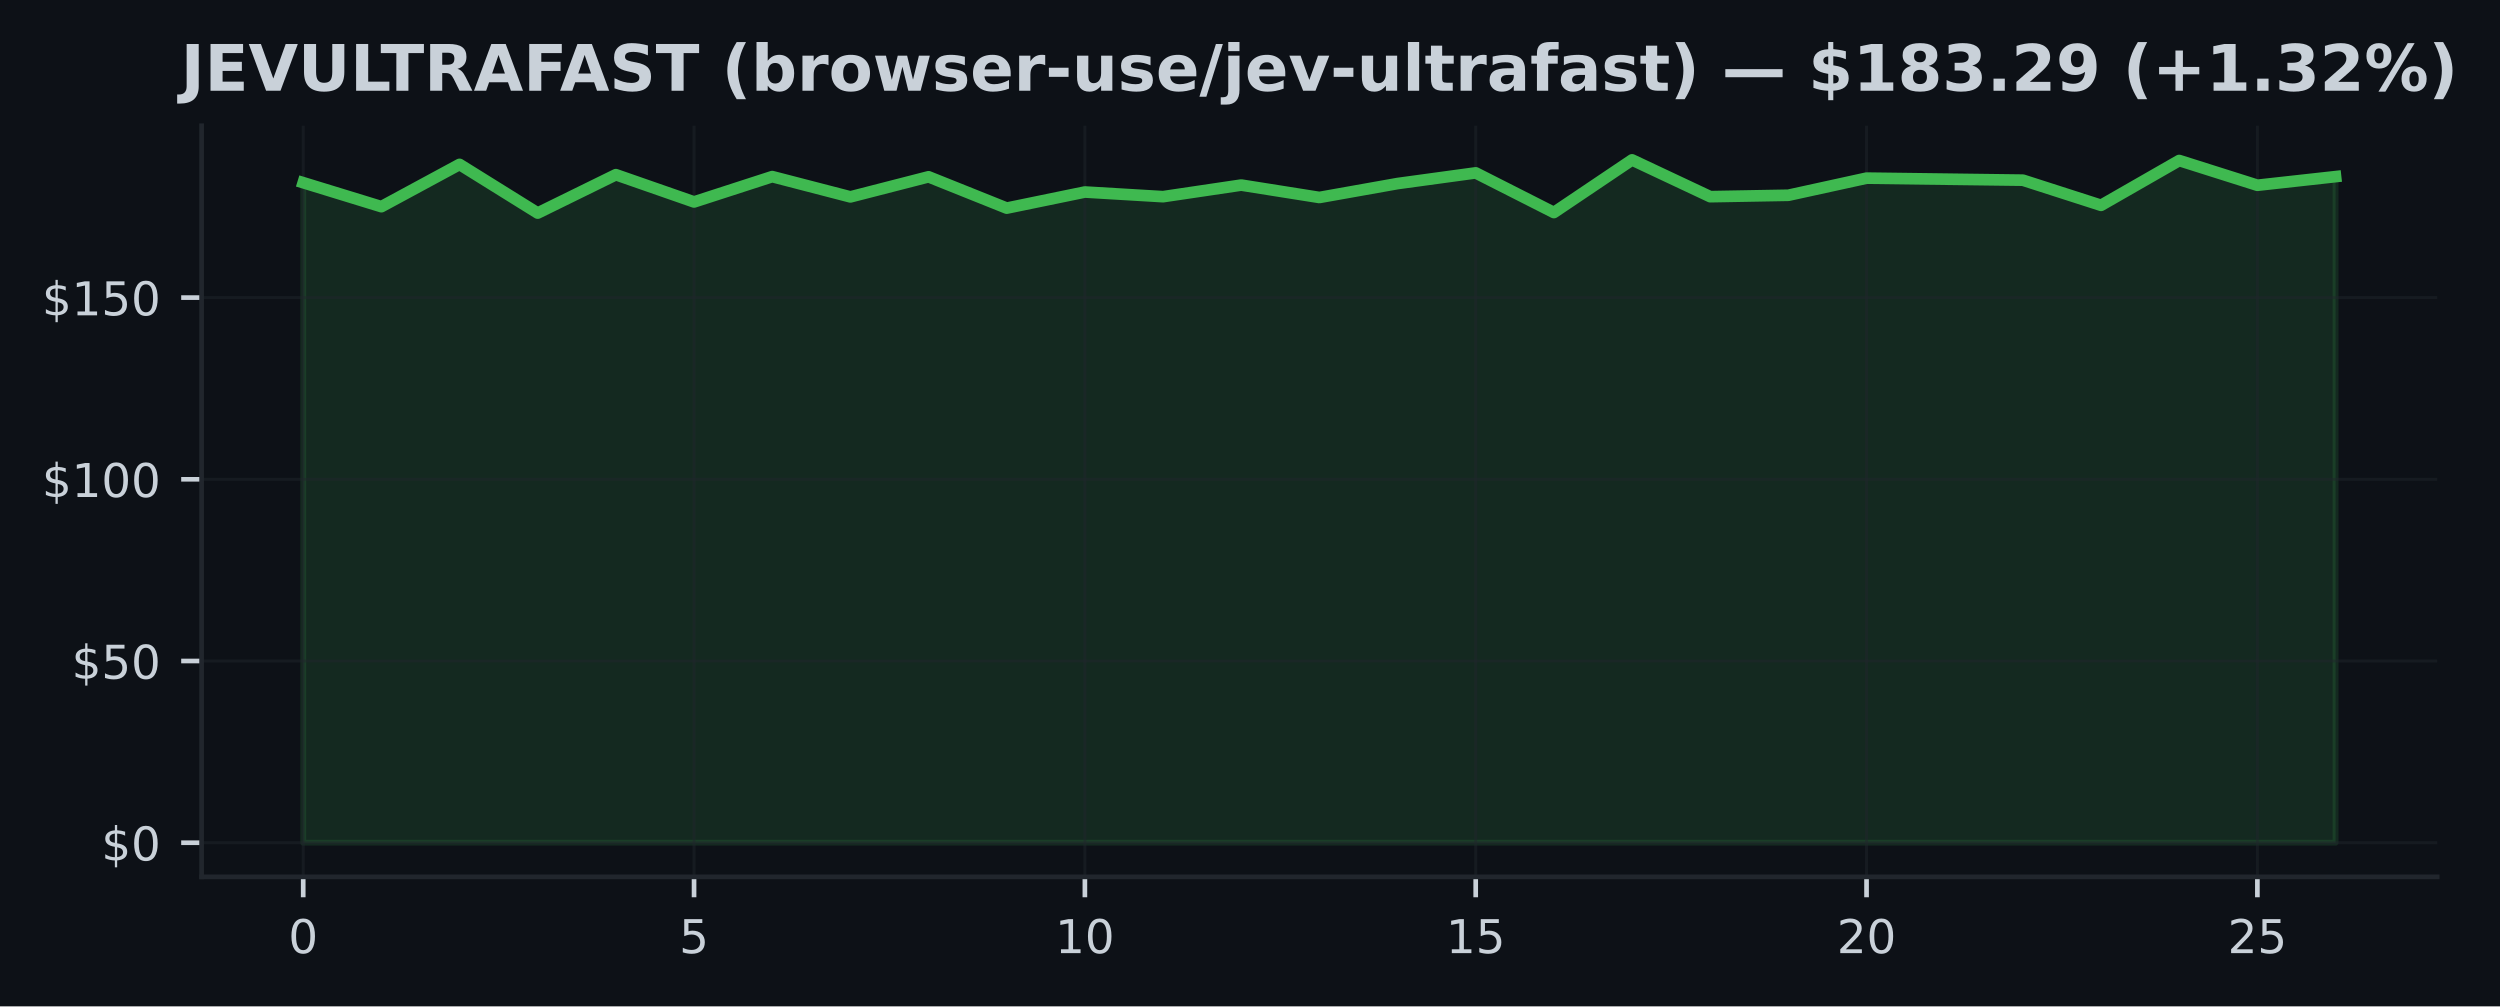
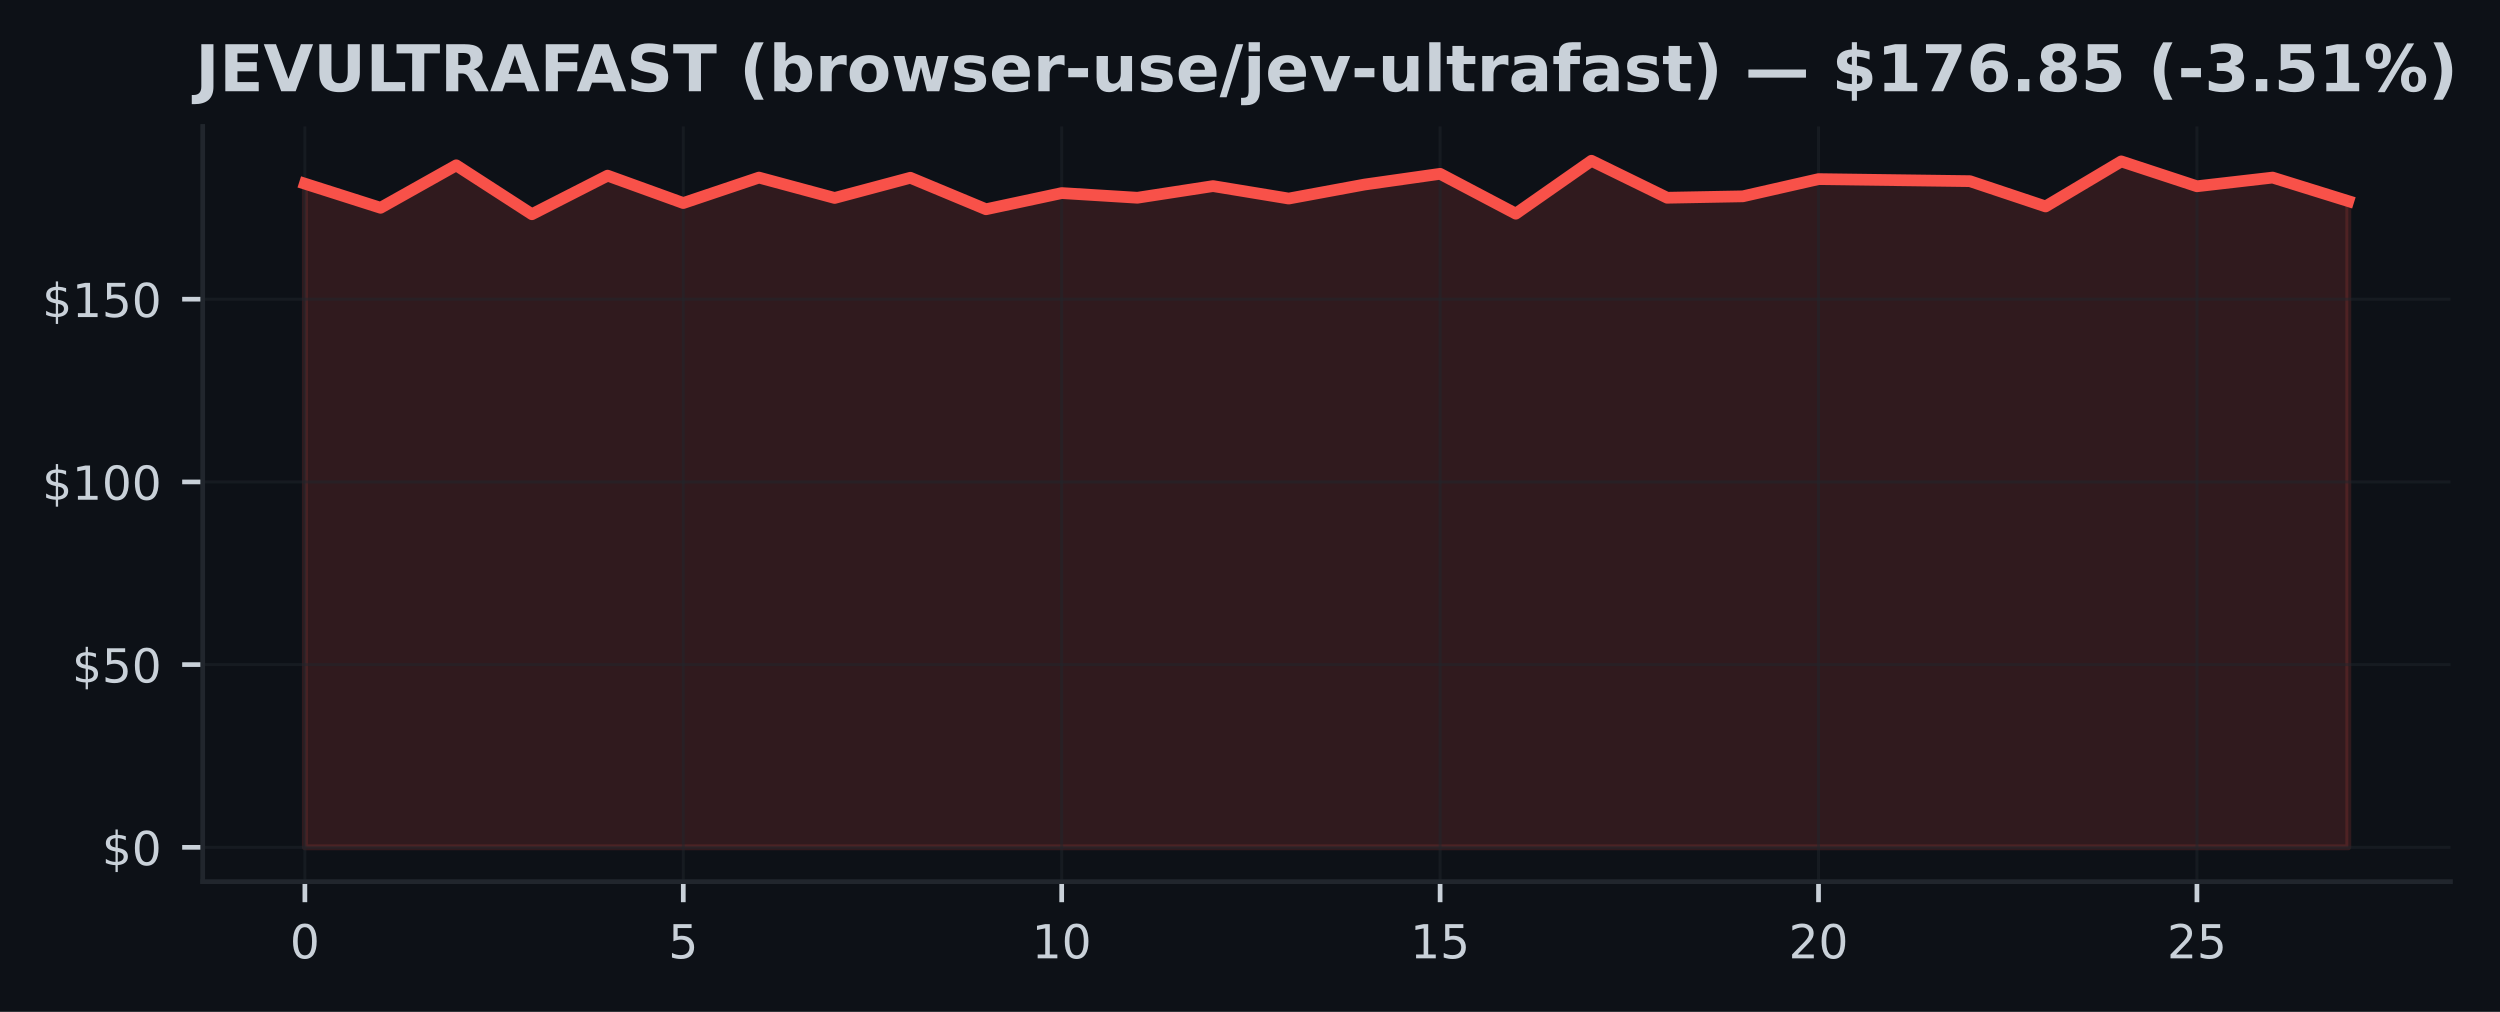
- <svg xmlns="http://www.w3.org/2000/svg" xmlns:xlink="http://www.w3.org/1999/xlink" width="428.572pt" height="172.518pt" viewBox="0 0 428.572 172.518" version="1.1">
+ <svg xmlns="http://www.w3.org/2000/svg" xmlns:xlink="http://www.w3.org/1999/xlink" width="426.246pt" height="172.518pt" viewBox="0 0 426.246 172.518" version="1.1">
  <defs>
    <style type="text/css">*{stroke-linejoin: round; stroke-linecap: butt}</style>
  </defs>
  <g id="figure_1">
    <g id="patch_1">
-       <path d="M 0 172.518  L 428.572 172.518  L 428.572 0  L 0 0  z " style="fill: #0d1117" />
+       <path d="M 0 172.518  L 426.246 172.518  L 426.246 0  L 0 0  z " style="fill: #0d1117" />
    </g>
    <g id="axes_1">
      <g id="patch_2">
        <path d="M 34.56 150.318  L 417.8 150.318  L 417.8 21.558  L 34.56 21.558  z " style="fill: #0d1117" />
      </g>
      <g id="FillBetweenPolyCollection_1">
        <defs>
-           <path id="m00bcd14cce" d="M 51.98 -28.053  L 51.98 -141.201  L 65.38 -137.089  L 78.78 -144.335  L 92.18 -135.993  L 105.58 -142.572  L 118.98 -137.899  L 132.38 -142.241  L 145.78 -138.765  L 159.18 -142.21  L 172.58 -136.84  L 185.98 -139.6  L 199.38 -138.803  L 212.78 -140.79  L 226.18 -138.666  L 239.58 -141.052  L 252.98 -142.883  L 266.38 -136.086  L 279.78 -145.107  L 293.18 -138.803  L 306.58 -139.046  L 319.98 -141.98  L 333.38 -141.805  L 346.78 -141.631  L 360.18 -137.32  L 373.58 -145.001  L 386.98 -140.759  L 400.38 -142.241  L 400.38 -28.053  L 400.38 -28.053  L 386.98 -28.053  L 373.58 -28.053  L 360.18 -28.053  L 346.78 -28.053  L 333.38 -28.053  L 319.98 -28.053  L 306.58 -28.053  L 293.18 -28.053  L 279.78 -28.053  L 266.38 -28.053  L 252.98 -28.053  L 239.58 -28.053  L 226.18 -28.053  L 212.78 -28.053  L 199.38 -28.053  L 185.98 -28.053  L 172.58 -28.053  L 159.18 -28.053  L 145.78 -28.053  L 132.38 -28.053  L 118.98 -28.053  L 105.58 -28.053  L 92.18 -28.053  L 78.78 -28.053  L 65.38 -28.053  L 51.98 -28.053  z " style="stroke: #3fb950; stroke-opacity: 0.15" />
+           <path id="m46ab762044" d="M 51.98 -28.053  L 51.98 -141.201  L 64.884 -137.089  L 77.787 -144.335  L 90.691 -135.993  L 103.595 -142.572  L 116.499 -137.899  L 129.402 -142.241  L 142.306 -138.765  L 155.21 -142.21  L 168.113 -136.84  L 181.017 -139.6  L 193.921 -138.803  L 206.824 -140.79  L 219.728 -138.666  L 232.632 -141.052  L 245.536 -142.883  L 258.439 -136.086  L 271.343 -145.107  L 284.247 -138.803  L 297.15 -139.046  L 310.054 -141.98  L 322.958 -141.805  L 335.861 -141.631  L 348.765 -137.32  L 361.669 -145.001  L 374.573 -140.759  L 387.476 -142.241  L 400.38 -138.229  L 400.38 -28.053  L 400.38 -28.053  L 387.476 -28.053  L 374.573 -28.053  L 361.669 -28.053  L 348.765 -28.053  L 335.861 -28.053  L 322.958 -28.053  L 310.054 -28.053  L 297.15 -28.053  L 284.247 -28.053  L 271.343 -28.053  L 258.439 -28.053  L 245.536 -28.053  L 232.632 -28.053  L 219.728 -28.053  L 206.824 -28.053  L 193.921 -28.053  L 181.017 -28.053  L 168.113 -28.053  L 155.21 -28.053  L 142.306 -28.053  L 129.402 -28.053  L 116.499 -28.053  L 103.595 -28.053  L 90.691 -28.053  L 77.787 -28.053  L 64.884 -28.053  L 51.98 -28.053  z " style="stroke: #f85149; stroke-opacity: 0.15" />
        </defs>
-         <g clip-path="url(#p83f06182db)">
-           <use xlink:href="#m00bcd14cce" x="0" y="172.518" style="fill: #3fb950; fill-opacity: 0.15; stroke: #3fb950; stroke-opacity: 0.15" />
+         <g clip-path="url(#p6012a01220)">
+           <use xlink:href="#m46ab762044" x="0" y="172.518" style="fill: #f85149; fill-opacity: 0.15; stroke: #f85149; stroke-opacity: 0.15" />
        </g>
      </g>
      <g id="matplotlib.axis_1">
        <g id="xtick_1">
          <g id="line2d_1">
-             <path d="M 51.98 150.318  L 51.98 21.558  " clip-path="url(#p83f06182db)" style="fill: none; stroke: #21262d; stroke-opacity: 0.5; stroke-width: 0.5; stroke-linecap: square" />
+             <path d="M 51.98 150.318  L 51.98 21.558  " clip-path="url(#p6012a01220)" style="fill: none; stroke: #21262d; stroke-opacity: 0.5; stroke-width: 0.5; stroke-linecap: square" />
          </g>
          <g id="line2d_2">
            <defs>
-               <path id="m1d35308162" d="M 0 0  L 0 3.5  " style="stroke: #c9d1d9; stroke-width: 0.8" />
+               <path id="m762f460545" d="M 0 0  L 0 3.5  " style="stroke: #c9d1d9; stroke-width: 0.8" />
            </defs>
            <g>
-               <use xlink:href="#m1d35308162" x="51.98" y="150.318" style="fill: #c9d1d9; stroke: #c9d1d9; stroke-width: 0.8" />
+               <use xlink:href="#m762f460545" x="51.98" y="150.318" style="fill: #c9d1d9; stroke: #c9d1d9; stroke-width: 0.8" />
            </g>
          </g>
          <g id="text_1">
            <g style="fill: #c9d1d9" transform="translate(49.435 163.3964) scale(0.08 -0.08)">
              <defs>
                <path id="DejaVuSans-13" d="M 2034 4250  Q 1547 4250 1301 3770  Q 1056 3291 1056 2328  Q 1056 1369 1301 889  Q 1547 409 2034 409  Q 2525 409 2770 889  Q 3016 1369 3016 2328  Q 3016 3291 2770 3770  Q 2525 4250 2034 4250  z M 2034 4750  Q 2819 4750 3233 4129  Q 3647 3509 3647 2328  Q 3647 1150 3233 529  Q 2819 -91 2034 -91  Q 1250 -91 836 529  Q 422 1150 422 2328  Q 422 3509 836 4129  Q 1250 4750 2034 4750  z " transform="scale(0.015625)" />
              </defs>
              <use xlink:href="#DejaVuSans-13" />
            </g>
          </g>
        </g>
        <g id="xtick_2">
          <g id="line2d_3">
-             <path d="M 118.98 150.318  L 118.98 21.558  " clip-path="url(#p83f06182db)" style="fill: none; stroke: #21262d; stroke-opacity: 0.5; stroke-width: 0.5; stroke-linecap: square" />
+             <path d="M 116.499 150.318  L 116.499 21.558  " clip-path="url(#p6012a01220)" style="fill: none; stroke: #21262d; stroke-opacity: 0.5; stroke-width: 0.5; stroke-linecap: square" />
          </g>
          <g id="line2d_4">
            <g>
-               <use xlink:href="#m1d35308162" x="118.98" y="150.318" style="fill: #c9d1d9; stroke: #c9d1d9; stroke-width: 0.8" />
+               <use xlink:href="#m762f460545" x="116.499" y="150.318" style="fill: #c9d1d9; stroke: #c9d1d9; stroke-width: 0.8" />
            </g>
          </g>
          <g id="text_2">
-             <g style="fill: #c9d1d9" transform="translate(116.435 163.3964) scale(0.08 -0.08)">
+             <g style="fill: #c9d1d9" transform="translate(113.9535 163.3964) scale(0.08 -0.08)">
              <defs>
                <path id="DejaVuSans-18" d="M 691 4666  L 3169 4666  L 3169 4134  L 1269 4134  L 1269 2991  Q 1406 3038 1543 3061  Q 1681 3084 1819 3084  Q 2600 3084 3056 2656  Q 3513 2228 3513 1497  Q 3513 744 3044 326  Q 2575 -91 1722 -91  Q 1428 -91 1123 -41  Q 819 9 494 109  L 494 744  Q 775 591 1075 516  Q 1375 441 1709 441  Q 2250 441 2565 725  Q 2881 1009 2881 1497  Q 2881 1984 2565 2268  Q 2250 2553 1709 2553  Q 1456 2553 1204 2497  Q 953 2441 691 2322  L 691 4666  z " transform="scale(0.015625)" />
              </defs>
              <use xlink:href="#DejaVuSans-18" />
            </g>
          </g>
        </g>
        <g id="xtick_3">
          <g id="line2d_5">
-             <path d="M 185.98 150.318  L 185.98 21.558  " clip-path="url(#p83f06182db)" style="fill: none; stroke: #21262d; stroke-opacity: 0.5; stroke-width: 0.5; stroke-linecap: square" />
+             <path d="M 181.017 150.318  L 181.017 21.558  " clip-path="url(#p6012a01220)" style="fill: none; stroke: #21262d; stroke-opacity: 0.5; stroke-width: 0.5; stroke-linecap: square" />
          </g>
          <g id="line2d_6">
            <g>
-               <use xlink:href="#m1d35308162" x="185.98" y="150.318" style="fill: #c9d1d9; stroke: #c9d1d9; stroke-width: 0.8" />
+               <use xlink:href="#m762f460545" x="181.017" y="150.318" style="fill: #c9d1d9; stroke: #c9d1d9; stroke-width: 0.8" />
            </g>
          </g>
          <g id="text_3">
-             <g style="fill: #c9d1d9" transform="translate(180.89 163.3964) scale(0.08 -0.08)">
+             <g style="fill: #c9d1d9" transform="translate(175.927 163.3964) scale(0.08 -0.08)">
              <defs>
                <path id="DejaVuSans-14" d="M 794 531  L 1825 531  L 1825 4091  L 703 3866  L 703 4441  L 1819 4666  L 2450 4666  L 2450 531  L 3481 531  L 3481 0  L 794 0  L 794 531  z " transform="scale(0.015625)" />
              </defs>
              <use xlink:href="#DejaVuSans-14" />
              <use xlink:href="#DejaVuSans-13" transform="translate(63.625 0)" />
            </g>
          </g>
        </g>
        <g id="xtick_4">
          <g id="line2d_7">
-             <path d="M 252.98 150.318  L 252.98 21.558  " clip-path="url(#p83f06182db)" style="fill: none; stroke: #21262d; stroke-opacity: 0.5; stroke-width: 0.5; stroke-linecap: square" />
+             <path d="M 245.536 150.318  L 245.536 21.558  " clip-path="url(#p6012a01220)" style="fill: none; stroke: #21262d; stroke-opacity: 0.5; stroke-width: 0.5; stroke-linecap: square" />
          </g>
          <g id="line2d_8">
            <g>
-               <use xlink:href="#m1d35308162" x="252.98" y="150.318" style="fill: #c9d1d9; stroke: #c9d1d9; stroke-width: 0.8" />
+               <use xlink:href="#m762f460545" x="245.536" y="150.318" style="fill: #c9d1d9; stroke: #c9d1d9; stroke-width: 0.8" />
            </g>
          </g>
          <g id="text_4">
-             <g style="fill: #c9d1d9" transform="translate(247.89 163.3964) scale(0.08 -0.08)">
+             <g style="fill: #c9d1d9" transform="translate(240.4456 163.3964) scale(0.08 -0.08)">
              <use xlink:href="#DejaVuSans-14" />
              <use xlink:href="#DejaVuSans-18" transform="translate(63.625 0)" />
            </g>
          </g>
        </g>
        <g id="xtick_5">
          <g id="line2d_9">
-             <path d="M 319.98 150.318  L 319.98 21.558  " clip-path="url(#p83f06182db)" style="fill: none; stroke: #21262d; stroke-opacity: 0.5; stroke-width: 0.5; stroke-linecap: square" />
+             <path d="M 310.054 150.318  L 310.054 21.558  " clip-path="url(#p6012a01220)" style="fill: none; stroke: #21262d; stroke-opacity: 0.5; stroke-width: 0.5; stroke-linecap: square" />
          </g>
          <g id="line2d_10">
            <g>
-               <use xlink:href="#m1d35308162" x="319.98" y="150.318" style="fill: #c9d1d9; stroke: #c9d1d9; stroke-width: 0.8" />
+               <use xlink:href="#m762f460545" x="310.054" y="150.318" style="fill: #c9d1d9; stroke: #c9d1d9; stroke-width: 0.8" />
            </g>
          </g>
          <g id="text_5">
-             <g style="fill: #c9d1d9" transform="translate(314.89 163.3964) scale(0.08 -0.08)">
+             <g style="fill: #c9d1d9" transform="translate(304.9641 163.3964) scale(0.08 -0.08)">
              <defs>
                <path id="DejaVuSans-15" d="M 1228 531  L 3431 531  L 3431 0  L 469 0  L 469 531  Q 828 903 1448 1529  Q 2069 2156 2228 2338  Q 2531 2678 2651 2914  Q 2772 3150 2772 3378  Q 2772 3750 2511 3984  Q 2250 4219 1831 4219  Q 1534 4219 1204 4116  Q 875 4013 500 3803  L 500 4441  Q 881 4594 1212 4672  Q 1544 4750 1819 4750  Q 2544 4750 2975 4387  Q 3406 4025 3406 3419  Q 3406 3131 3298 2873  Q 3191 2616 2906 2266  Q 2828 2175 2409 1742  Q 1991 1309 1228 531  z " transform="scale(0.015625)" />
              </defs>
              <use xlink:href="#DejaVuSans-15" />
              <use xlink:href="#DejaVuSans-13" transform="translate(63.625 0)" />
            </g>
          </g>
        </g>
        <g id="xtick_6">
          <g id="line2d_11">
-             <path d="M 386.98 150.318  L 386.98 21.558  " clip-path="url(#p83f06182db)" style="fill: none; stroke: #21262d; stroke-opacity: 0.5; stroke-width: 0.5; stroke-linecap: square" />
+             <path d="M 374.573 150.318  L 374.573 21.558  " clip-path="url(#p6012a01220)" style="fill: none; stroke: #21262d; stroke-opacity: 0.5; stroke-width: 0.5; stroke-linecap: square" />
          </g>
          <g id="line2d_12">
            <g>
-               <use xlink:href="#m1d35308162" x="386.98" y="150.318" style="fill: #c9d1d9; stroke: #c9d1d9; stroke-width: 0.8" />
+               <use xlink:href="#m762f460545" x="374.573" y="150.318" style="fill: #c9d1d9; stroke: #c9d1d9; stroke-width: 0.8" />
            </g>
          </g>
          <g id="text_6">
-             <g style="fill: #c9d1d9" transform="translate(381.89 163.3964) scale(0.08 -0.08)">
+             <g style="fill: #c9d1d9" transform="translate(369.4826 163.3964) scale(0.08 -0.08)">
              <use xlink:href="#DejaVuSans-15" />
              <use xlink:href="#DejaVuSans-18" transform="translate(63.625 0)" />
            </g>
          </g>
        </g>
      </g>
      <g id="matplotlib.axis_2">
        <g id="ytick_1">
          <g id="line2d_13">
-             <path d="M 34.56 144.466  L 417.8 144.466  " clip-path="url(#p83f06182db)" style="fill: none; stroke: #21262d; stroke-opacity: 0.5; stroke-width: 0.5; stroke-linecap: square" />
+             <path d="M 34.56 144.466  L 417.8 144.466  " clip-path="url(#p6012a01220)" style="fill: none; stroke: #21262d; stroke-opacity: 0.5; stroke-width: 0.5; stroke-linecap: square" />
          </g>
          <g id="line2d_14">
            <defs>
-               <path id="m2ca7bb85f6" d="M 0 0  L -3.5 0  " style="stroke: #c9d1d9; stroke-width: 0.8" />
+               <path id="mc39bb77fc1" d="M 0 0  L -3.5 0  " style="stroke: #c9d1d9; stroke-width: 0.8" />
            </defs>
            <g>
-               <use xlink:href="#m2ca7bb85f6" x="34.56" y="144.466" style="fill: #c9d1d9; stroke: #c9d1d9; stroke-width: 0.8" />
+               <use xlink:href="#mc39bb77fc1" x="34.56" y="144.466" style="fill: #c9d1d9; stroke: #c9d1d9; stroke-width: 0.8" />
            </g>
          </g>
          <g id="text_7">
            <g style="fill: #c9d1d9" transform="translate(17.38 147.5049) scale(0.08 -0.08)">
              <defs>
                <path id="DejaVuSans-7" d="M 2163 -941  L 1850 -941  L 1847 0  Q 1519 6 1191 76  Q 863 147 531 288  L 531 850  Q 850 650 1176 548  Q 1503 447 1850 444  L 1850 1869  Q 1159 1981 845 2250  Q 531 2519 531 2988  Q 531 3497 872 3790  Q 1213 4084 1850 4128  L 1850 4863  L 2163 4863  L 2163 4138  Q 2453 4125 2725 4076  Q 2997 4028 3256 3944  L 3256 3397  Q 2997 3528 2723 3600  Q 2450 3672 2163 3684  L 2163 2350  Q 2872 2241 3206 1959  Q 3541 1678 3541 1191  Q 3541 663 3186 358  Q 2831 53 2163 6  L 2163 -941  z M 1850 2406  L 1850 3688  Q 1488 3647 1297 3481  Q 1106 3316 1106 3041  Q 1106 2772 1282 2622  Q 1459 2472 1850 2406  z M 2163 1806  L 2163 453  Q 2559 506 2761 678  Q 2963 850 2963 1131  Q 2963 1406 2770 1568  Q 2578 1731 2163 1806  z " transform="scale(0.015625)" />
              </defs>
              <use xlink:href="#DejaVuSans-7" />
              <use xlink:href="#DejaVuSans-13" transform="translate(63.625 0)" />
            </g>
          </g>
        </g>
        <g id="ytick_2">
          <g id="line2d_15">
-             <path d="M 34.56 113.316  L 417.8 113.316  " clip-path="url(#p83f06182db)" style="fill: none; stroke: #21262d; stroke-opacity: 0.5; stroke-width: 0.5; stroke-linecap: square" />
+             <path d="M 34.56 113.316  L 417.8 113.316  " clip-path="url(#p6012a01220)" style="fill: none; stroke: #21262d; stroke-opacity: 0.5; stroke-width: 0.5; stroke-linecap: square" />
          </g>
          <g id="line2d_16">
            <g>
-               <use xlink:href="#m2ca7bb85f6" x="34.56" y="113.316" style="fill: #c9d1d9; stroke: #c9d1d9; stroke-width: 0.8" />
+               <use xlink:href="#mc39bb77fc1" x="34.56" y="113.316" style="fill: #c9d1d9; stroke: #c9d1d9; stroke-width: 0.8" />
            </g>
          </g>
          <g id="text_8">
            <g style="fill: #c9d1d9" transform="translate(12.29 116.3552) scale(0.08 -0.08)">
              <use xlink:href="#DejaVuSans-7" />
              <use xlink:href="#DejaVuSans-18" transform="translate(63.625 0)" />
              <use xlink:href="#DejaVuSans-13" transform="translate(127.25 0)" />
            </g>
          </g>
        </g>
        <g id="ytick_3">
          <g id="line2d_17">
-             <path d="M 34.56 82.166  L 417.8 82.166  " clip-path="url(#p83f06182db)" style="fill: none; stroke: #21262d; stroke-opacity: 0.5; stroke-width: 0.5; stroke-linecap: square" />
+             <path d="M 34.56 82.166  L 417.8 82.166  " clip-path="url(#p6012a01220)" style="fill: none; stroke: #21262d; stroke-opacity: 0.5; stroke-width: 0.5; stroke-linecap: square" />
          </g>
          <g id="line2d_18">
            <g>
-               <use xlink:href="#m2ca7bb85f6" x="34.56" y="82.166" style="fill: #c9d1d9; stroke: #c9d1d9; stroke-width: 0.8" />
+               <use xlink:href="#mc39bb77fc1" x="34.56" y="82.166" style="fill: #c9d1d9; stroke: #c9d1d9; stroke-width: 0.8" />
            </g>
          </g>
          <g id="text_9">
            <g style="fill: #c9d1d9" transform="translate(7.2 85.20542) scale(0.08 -0.08)">
              <use xlink:href="#DejaVuSans-7" />
              <use xlink:href="#DejaVuSans-14" transform="translate(63.625 0)" />
              <use xlink:href="#DejaVuSans-13" transform="translate(127.25 0)" />
              <use xlink:href="#DejaVuSans-13" transform="translate(190.875 0)" />
            </g>
          </g>
        </g>
        <g id="ytick_4">
          <g id="line2d_19">
-             <path d="M 34.56 51.016  L 417.8 51.016  " clip-path="url(#p83f06182db)" style="fill: none; stroke: #21262d; stroke-opacity: 0.5; stroke-width: 0.5; stroke-linecap: square" />
+             <path d="M 34.56 51.016  L 417.8 51.016  " clip-path="url(#p6012a01220)" style="fill: none; stroke: #21262d; stroke-opacity: 0.5; stroke-width: 0.5; stroke-linecap: square" />
          </g>
          <g id="line2d_20">
            <g>
-               <use xlink:href="#m2ca7bb85f6" x="34.56" y="51.016" style="fill: #c9d1d9; stroke: #c9d1d9; stroke-width: 0.8" />
+               <use xlink:href="#mc39bb77fc1" x="34.56" y="51.016" style="fill: #c9d1d9; stroke: #c9d1d9; stroke-width: 0.8" />
            </g>
          </g>
          <g id="text_10">
            <g style="fill: #c9d1d9" transform="translate(7.2 54.05567) scale(0.08 -0.08)">
              <use xlink:href="#DejaVuSans-7" />
              <use xlink:href="#DejaVuSans-14" transform="translate(63.625 0)" />
              <use xlink:href="#DejaVuSans-18" transform="translate(127.25 0)" />
              <use xlink:href="#DejaVuSans-13" transform="translate(190.875 0)" />
            </g>
          </g>
        </g>
      </g>
      <g id="line2d_21">
-         <path d="M 51.98 31.317  L 65.38 35.429  L 78.78 28.184  L 92.18 36.525  L 105.58 29.947  L 118.98 34.619  L 132.38 30.277  L 145.78 33.753  L 159.18 30.308  L 172.58 35.678  L 185.98 32.918  L 199.38 33.716  L 212.78 31.728  L 226.18 33.853  L 239.58 31.467  L 252.98 29.635  L 266.38 36.432  L 279.78 27.411  L 293.18 33.716  L 306.58 33.473  L 319.98 30.538  L 333.38 30.713  L 346.78 30.887  L 360.18 35.198  L 373.58 27.517  L 386.98 31.76  L 400.38 30.277  " clip-path="url(#p83f06182db)" style="fill: none; stroke: #3fb950; stroke-width: 2; stroke-linecap: square" />
+         <path d="M 51.98 31.317  L 64.884 35.429  L 77.787 28.184  L 90.691 36.525  L 103.595 29.947  L 116.499 34.619  L 129.402 30.277  L 142.306 33.753  L 155.21 30.308  L 168.113 35.678  L 181.017 32.918  L 193.921 33.716  L 206.824 31.728  L 219.728 33.853  L 232.632 31.467  L 245.536 29.635  L 258.439 36.432  L 271.343 27.411  L 284.247 33.716  L 297.15 33.473  L 310.054 30.538  L 322.958 30.713  L 335.861 30.887  L 348.765 35.198  L 361.669 27.517  L 374.573 31.76  L 387.476 30.277  L 400.38 34.289  " clip-path="url(#p6012a01220)" style="fill: none; stroke: #f85149; stroke-width: 2; stroke-linecap: square" />
      </g>
      <g id="patch_3">
        <path d="M 34.56 150.318  L 34.56 21.558  " style="fill: none; stroke: #21262d; stroke-width: 0.8; stroke-linejoin: miter; stroke-linecap: square" />
      </g>
      <g id="patch_4">
        <path d="M 34.56 150.318  L 417.8 150.318  " style="fill: none; stroke: #21262d; stroke-width: 0.8; stroke-linejoin: miter; stroke-linecap: square" />
      </g>
      <g id="text_11">
-         <g style="fill: #c9d1d9" transform="translate(30.98758 15.55828) scale(0.11 -0.11)">
+         <g style="fill: #c9d1d9" transform="translate(33.31391 15.55828) scale(0.11 -0.11)">
          <defs>
            <path id="DejaVuSans-Bold-2d" d="M 588 4666  L 1791 4666  L 1791 453  Q 1791 -419 1317 -850  Q 844 -1281 -116 -1281  L -359 -1281  L -359 -372  L -172 -372  Q 203 -372 395 -162  Q 588 47 588 453  L 588 4666  z " transform="scale(0.015625)" />
            <path id="DejaVuSans-Bold-28" d="M 588 4666  L 3834 4666  L 3834 3756  L 1791 3756  L 1791 2888  L 3713 2888  L 3713 1978  L 1791 1978  L 1791 909  L 3903 909  L 3903 0  L 588 0  L 588 4666  z " transform="scale(0.015625)" />
            <path id="DejaVuSans-Bold-39" d="M 31 4666  L 1241 4666  L 2478 1222  L 3713 4666  L 4922 4666  L 3194 0  L 1759 0  L 31 4666  z " transform="scale(0.015625)" />
            <path id="DejaVuSans-Bold-38" d="M 588 4666  L 1791 4666  L 1791 1869  Q 1791 1291 1980 1042  Q 2169 794 2597 794  Q 3028 794 3217 1042  Q 3406 1291 3406 1869  L 3406 4666  L 4609 4666  L 4609 1869  Q 4609 878 4112 393  Q 3616 -91 2597 -91  Q 1581 -91 1084 393  Q 588 878 588 1869  L 588 4666  z " transform="scale(0.015625)" />
            <path id="DejaVuSans-Bold-2f" d="M 588 4666  L 1791 4666  L 1791 909  L 3903 909  L 3903 0  L 588 0  L 588 4666  z " transform="scale(0.015625)" />
            <path id="DejaVuSans-Bold-37" d="M 31 4666  L 4331 4666  L 4331 3756  L 2784 3756  L 2784 0  L 1581 0  L 1581 3756  L 31 3756  L 31 4666  z " transform="scale(0.015625)" />
            <path id="DejaVuSans-Bold-35" d="M 2297 2597  Q 2675 2597 2839 2737  Q 3003 2878 3003 3200  Q 3003 3519 2839 3656  Q 2675 3794 2297 3794  L 1791 3794  L 1791 2597  L 2297 2597  z M 1791 1766  L 1791 0  L 588 0  L 588 4666  L 2425 4666  Q 3347 4666 3776 4356  Q 4206 4047 4206 3378  Q 4206 2916 3982 2619  Q 3759 2322 3309 2181  Q 3556 2125 3751 1926  Q 3947 1728 4147 1325  L 4800 0  L 3519 0  L 2950 1159  Q 2778 1509 2601 1637  Q 2425 1766 2131 1766  L 1791 1766  z " transform="scale(0.015625)" />
            <path id="DejaVuSans-Bold-24" d="M 3419 850  L 1538 850  L 1241 0  L 31 0  L 1759 4666  L 3194 4666  L 4922 0  L 3713 0  L 3419 850  z M 1838 1716  L 3116 1716  L 2478 3572  L 1838 1716  z " transform="scale(0.015625)" />
            <path id="DejaVuSans-Bold-29" d="M 588 4666  L 3834 4666  L 3834 3756  L 1791 3756  L 1791 2888  L 3713 2888  L 3713 1978  L 1791 1978  L 1791 0  L 588 0  L 588 4666  z " transform="scale(0.015625)" />
            <path id="DejaVuSans-Bold-36" d="M 3834 4519  L 3834 3531  Q 3450 3703 3084 3790  Q 2719 3878 2394 3878  Q 1963 3878 1756 3759  Q 1550 3641 1550 3391  Q 1550 3203 1689 3098  Q 1828 2994 2194 2919  L 2706 2816  Q 3484 2659 3812 2340  Q 4141 2022 4141 1434  Q 4141 663 3683 286  Q 3225 -91 2284 -91  Q 1841 -91 1394 -6  Q 947 78 500 244  L 500 1259  Q 947 1022 1364 901  Q 1781 781 2169 781  Q 2563 781 2772 912  Q 2981 1044 2981 1288  Q 2981 1506 2839 1625  Q 2697 1744 2272 1838  L 1806 1941  Q 1106 2091 782 2419  Q 459 2747 459 3303  Q 459 4000 909 4375  Q 1359 4750 2203 4750  Q 2588 4750 2994 4692  Q 3400 4634 3834 4519  z " transform="scale(0.015625)" />
            <path id="DejaVuSans-Bold-3" transform="scale(0.015625)" />
            <path id="DejaVuSans-Bold-b" d="M 2413 -844  L 1484 -844  Q 1006 -72 778 623  Q 550 1319 550 2003  Q 550 2688 779 3389  Q 1009 4091 1484 4856  L 2413 4856  Q 2013 4116 1813 3408  Q 1613 2700 1613 2009  Q 1613 1319 1811 609  Q 2009 -100 2413 -844  z " transform="scale(0.015625)" />
            <path id="DejaVuSans-Bold-45" d="M 2400 722  Q 2759 722 2948 984  Q 3138 1247 3138 1747  Q 3138 2247 2948 2509  Q 2759 2772 2400 2772  Q 2041 2772 1848 2508  Q 1656 2244 1656 1747  Q 1656 1250 1848 986  Q 2041 722 2400 722  z M 1656 2988  Q 1888 3294 2169 3439  Q 2450 3584 2816 3584  Q 3463 3584 3878 3070  Q 4294 2556 4294 1747  Q 4294 938 3878 423  Q 3463 -91 2816 -91  Q 2450 -91 2169 54  Q 1888 200 1656 506  L 1656 0  L 538 0  L 538 4863  L 1656 4863  L 1656 2988  z " transform="scale(0.015625)" />
            <path id="DejaVuSans-Bold-55" d="M 3138 2547  Q 2991 2616 2845 2648  Q 2700 2681 2553 2681  Q 2122 2681 1889 2404  Q 1656 2128 1656 1613  L 1656 0  L 538 0  L 538 3500  L 1656 3500  L 1656 2925  Q 1872 3269 2151 3426  Q 2431 3584 2822 3584  Q 2878 3584 2943 3579  Q 3009 3575 3134 3559  L 3138 2547  z " transform="scale(0.015625)" />
            <path id="DejaVuSans-Bold-52" d="M 2203 2784  Q 1831 2784 1636 2517  Q 1441 2250 1441 1747  Q 1441 1244 1636 976  Q 1831 709 2203 709  Q 2569 709 2762 976  Q 2956 1244 2956 1747  Q 2956 2250 2762 2517  Q 2569 2784 2203 2784  z M 2203 3584  Q 3106 3584 3614 3096  Q 4122 2609 4122 1747  Q 4122 884 3614 396  Q 3106 -91 2203 -91  Q 1297 -91 786 396  Q 275 884 275 1747  Q 275 2609 786 3096  Q 1297 3584 2203 3584  z " transform="scale(0.015625)" />
            <path id="DejaVuSans-Bold-5a" d="M 225 3500  L 1313 3500  L 1900 1088  L 2491 3500  L 3425 3500  L 4013 1113  L 4603 3500  L 5691 3500  L 4769 0  L 3547 0  L 2956 2406  L 2369 0  L 1147 0  L 225 3500  z " transform="scale(0.015625)" />
            <path id="DejaVuSans-Bold-56" d="M 3272 3391  L 3272 2541  Q 2913 2691 2578 2766  Q 2244 2841 1947 2841  Q 1628 2841 1473 2761  Q 1319 2681 1319 2516  Q 1319 2381 1436 2309  Q 1553 2238 1856 2203  L 2053 2175  Q 2913 2066 3209 1816  Q 3506 1566 3506 1031  Q 3506 472 3093 190  Q 2681 -91 1863 -91  Q 1516 -91 1145 -36  Q 775 19 384 128  L 384 978  Q 719 816 1070 734  Q 1422 653 1784 653  Q 2113 653 2278 743  Q 2444 834 2444 1013  Q 2444 1163 2330 1236  Q 2216 1309 1875 1350  L 1678 1375  Q 931 1469 631 1722  Q 331 1975 331 2491  Q 331 3047 712 3315  Q 1094 3584 1881 3584  Q 2191 3584 2531 3537  Q 2872 3491 3272 3391  z " transform="scale(0.015625)" />
            <path id="DejaVuSans-Bold-48" d="M 4031 1759  L 4031 1441  L 1416 1441  Q 1456 1047 1700 850  Q 1944 653 2381 653  Q 2734 653 3104 758  Q 3475 863 3866 1075  L 3866 213  Q 3469 63 3072 -14  Q 2675 -91 2278 -91  Q 1328 -91 801 392  Q 275 875 275 1747  Q 275 2603 792 3093  Q 1309 3584 2216 3584  Q 3041 3584 3536 3087  Q 4031 2591 4031 1759  z M 2881 2131  Q 2881 2450 2695 2645  Q 2509 2841 2209 2841  Q 1884 2841 1681 2658  Q 1478 2475 1428 2131  L 2881 2131  z " transform="scale(0.015625)" />
            <path id="DejaVuSans-Bold-10" d="M 347 2297  L 2309 2297  L 2309 1388  L 347 1388  L 347 2297  z " transform="scale(0.015625)" />
            <path id="DejaVuSans-Bold-58" d="M 500 1363  L 500 3500  L 1625 3500  L 1625 3150  Q 1625 2866 1622 2436  Q 1619 2006 1619 1863  Q 1619 1441 1641 1255  Q 1663 1069 1716 984  Q 1784 875 1895 815  Q 2006 756 2150 756  Q 2500 756 2700 1025  Q 2900 1294 2900 1772  L 2900 3500  L 4019 3500  L 4019 0  L 2900 0  L 2900 506  Q 2647 200 2364 54  Q 2081 -91 1741 -91  Q 1134 -91 817 281  Q 500 653 500 1363  z " transform="scale(0.015625)" />
            <path id="DejaVuSans-Bold-12" d="M 1644 4666  L 2338 4666  L 691 -594  L 0 -594  L 1644 4666  z " transform="scale(0.015625)" />
            <path id="DejaVuSans-Bold-4d" d="M 538 3500  L 1656 3500  L 1656 63  Q 1656 -641 1318 -1011  Q 981 -1381 341 -1381  L -213 -1381  L -213 -647  L -19 -647  Q 300 -647 419 -503  Q 538 -359 538 63  L 538 3500  z M 538 4863  L 1656 4863  L 1656 3950  L 538 3950  L 538 4863  z " transform="scale(0.015625)" />
            <path id="DejaVuSans-Bold-59" d="M 97 3500  L 1216 3500  L 2088 1081  L 2956 3500  L 4078 3500  L 2700 0  L 1472 0  L 97 3500  z " transform="scale(0.015625)" />
            <path id="DejaVuSans-Bold-4f" d="M 538 4863  L 1656 4863  L 1656 0  L 538 0  L 538 4863  z " transform="scale(0.015625)" />
            <path id="DejaVuSans-Bold-57" d="M 1759 4494  L 1759 3500  L 2913 3500  L 2913 2700  L 1759 2700  L 1759 1216  Q 1759 972 1856 886  Q 1953 800 2241 800  L 2816 800  L 2816 0  L 1856 0  Q 1194 0 917 276  Q 641 553 641 1216  L 641 2700  L 84 2700  L 84 3500  L 641 3500  L 641 4494  L 1759 4494  z " transform="scale(0.015625)" />
            <path id="DejaVuSans-Bold-44" d="M 2106 1575  Q 1756 1575 1579 1456  Q 1403 1338 1403 1106  Q 1403 894 1545 773  Q 1688 653 1941 653  Q 2256 653 2472 879  Q 2688 1106 2688 1447  L 2688 1575  L 2106 1575  z M 3816 1997  L 3816 0  L 2688 0  L 2688 519  Q 2463 200 2181 54  Q 1900 -91 1497 -91  Q 953 -91 614 226  Q 275 544 275 1050  Q 275 1666 698 1953  Q 1122 2241 2028 2241  L 2688 2241  L 2688 2328  Q 2688 2594 2478 2717  Q 2269 2841 1825 2841  Q 1466 2841 1156 2769  Q 847 2697 581 2553  L 581 3406  Q 941 3494 1303 3539  Q 1666 3584 2028 3584  Q 2975 3584 3395 3211  Q 3816 2838 3816 1997  z " transform="scale(0.015625)" />
            <path id="DejaVuSans-Bold-49" d="M 2841 4863  L 2841 4128  L 2222 4128  Q 1984 4128 1890 4042  Q 1797 3956 1797 3744  L 1797 3500  L 2753 3500  L 2753 2700  L 1797 2700  L 1797 0  L 678 0  L 678 2700  L 122 2700  L 122 3500  L 678 3500  L 678 3744  Q 678 4316 997 4589  Q 1316 4863 1984 4863  L 2841 4863  z " transform="scale(0.015625)" />
            <path id="DejaVuSans-Bold-c" d="M 513 -844  Q 913 -100 1113 609  Q 1313 1319 1313 2009  Q 1313 2700 1113 3408  Q 913 4116 513 4856  L 1441 4856  Q 1916 4091 2145 3389  Q 2375 2688 2375 2003  Q 2375 1319 2147 623  Q 1919 -72 1441 -844  L 513 -844  z " transform="scale(0.015625)" />
            <path id="DejaVuSans-Bold-af6" d="M 344 2156  L 6056 2156  L 6056 1350  L 344 1350  L 344 2156  z " transform="scale(0.015625)" />
            <path id="DejaVuSans-Bold-7" d="M 2484 -941  L 1978 -941  L 1975 0  Q 1584 16 1218 87  Q 853 159 506 288  L 506 1106  Q 866 922 1233 823  Q 1600 725 1978 713  L 1978 1684  L 1875 1703  Q 1128 1834 814 2115  Q 500 2397 500 2925  Q 500 3484 883 3798  Q 1266 4113 1975 4141  L 1978 4863  L 2484 4863  L 2484 4153  Q 2797 4128 3109 4075  Q 3422 4022 3738 3938  L 3738 3144  Q 3425 3275 3112 3348  Q 2800 3422 2484 3438  L 2484 2541  L 2584 2522  Q 3378 2397 3698 2105  Q 4019 1813 4019 1241  Q 4019 666 3637 358  Q 3256 50 2484 6  L 2484 -941  z M 1978 2613  L 1978 3428  Q 1756 3416 1623 3308  Q 1491 3200 1491 3034  Q 1491 2850 1612 2745  Q 1734 2641 1978 2613  z M 2484 1594  L 2484 725  Q 2756 728 2892 831  Q 3028 934 3028 1141  Q 3028 1353 2903 1458  Q 2778 1563 2484 1594  z " transform="scale(0.015625)" />
            <path id="DejaVuSans-Bold-14" d="M 750 831  L 1813 831  L 1813 3847  L 722 3622  L 722 4441  L 1806 4666  L 2950 4666  L 2950 831  L 4013 831  L 4013 0  L 750 0  L 750 831  z " transform="scale(0.015625)" />
+             <path id="DejaVuSans-Bold-1a" d="M 428 4666  L 3944 4666  L 3944 3988  L 2125 0  L 953 0  L 2675 3781  L 428 3781  L 428 4666  z " transform="scale(0.015625)" />
+             <path id="DejaVuSans-Bold-19" d="M 2316 2303  Q 2000 2303 1842 2098  Q 1684 1894 1684 1484  Q 1684 1075 1842 870  Q 2000 666 2316 666  Q 2634 666 2792 870  Q 2950 1075 2950 1484  Q 2950 1894 2792 2098  Q 2634 2303 2316 2303  z M 3803 4544  L 3803 3681  Q 3506 3822 3243 3889  Q 2981 3956 2731 3956  Q 2194 3956 1894 3657  Q 1594 3359 1544 2772  Q 1750 2925 1990 3001  Q 2231 3078 2516 3078  Q 3231 3078 3670 2659  Q 4109 2241 4109 1563  Q 4109 813 3618 361  Q 3128 -91 2303 -91  Q 1394 -91 895 523  Q 397 1138 397 2266  Q 397 3422 980 4083  Q 1563 4744 2578 4744  Q 2900 4744 3203 4694  Q 3506 4644 3803 4544  z " transform="scale(0.015625)" />
+             <path id="DejaVuSans-Bold-11" d="M 653 1209  L 1778 1209  L 1778 0  L 653 0  L 653 1209  z " transform="scale(0.015625)" />
            <path id="DejaVuSans-Bold-1b" d="M 2228 2088  Q 1891 2088 1709 1903  Q 1528 1719 1528 1375  Q 1528 1031 1709 848  Q 1891 666 2228 666  Q 2563 666 2741 848  Q 2919 1031 2919 1375  Q 2919 1722 2741 1905  Q 2563 2088 2228 2088  z M 1350 2484  Q 925 2613 709 2878  Q 494 3144 494 3541  Q 494 4131 934 4440  Q 1375 4750 2228 4750  Q 3075 4750 3515 4442  Q 3956 4134 3956 3541  Q 3956 3144 3739 2878  Q 3522 2613 3097 2484  Q 3572 2353 3814 2058  Q 4056 1763 4056 1313  Q 4056 619 3595 264  Q 3134 -91 2228 -91  Q 1319 -91 855 264  Q 391 619 391 1313  Q 391 1763 633 2058  Q 875 2353 1350 2484  z M 1631 3419  Q 1631 3141 1786 2991  Q 1941 2841 2228 2841  Q 2509 2841 2662 2991  Q 2816 3141 2816 3419  Q 2816 3697 2662 3845  Q 2509 3994 2228 3994  Q 1941 3994 1786 3844  Q 1631 3694 1631 3419  z " transform="scale(0.015625)" />
+             <path id="DejaVuSans-Bold-18" d="M 678 4666  L 3669 4666  L 3669 3781  L 1638 3781  L 1638 3059  Q 1775 3097 1914 3117  Q 2053 3138 2203 3138  Q 3056 3138 3531 2711  Q 4006 2284 4006 1522  Q 4006 766 3489 337  Q 2972 -91 2053 -91  Q 1656 -91 1267 -14  Q 878 63 494 219  L 494 1166  Q 875 947 1217 837  Q 1559 728 1863 728  Q 2300 728 2551 942  Q 2803 1156 2803 1522  Q 2803 1891 2551 2103  Q 2300 2316 1863 2316  Q 1603 2316 1309 2248  Q 1016 2181 678 2041  L 678 4666  z " transform="scale(0.015625)" />
            <path id="DejaVuSans-Bold-16" d="M 2981 2516  Q 3453 2394 3698 2092  Q 3944 1791 3944 1325  Q 3944 631 3412 270  Q 2881 -91 1863 -91  Q 1503 -91 1142 -33  Q 781 25 428 141  L 428 1069  Q 766 900 1098 814  Q 1431 728 1753 728  Q 2231 728 2486 893  Q 2741 1059 2741 1369  Q 2741 1688 2480 1852  Q 2219 2016 1709 2016  L 1228 2016  L 1228 2791  L 1734 2791  Q 2188 2791 2409 2933  Q 2631 3075 2631 3366  Q 2631 3634 2415 3781  Q 2200 3928 1806 3928  Q 1516 3928 1219 3862  Q 922 3797 628 3669  L 628 4550  Q 984 4650 1334 4700  Q 1684 4750 2022 4750  Q 2931 4750 3382 4451  Q 3834 4153 3834 3553  Q 3834 3144 3618 2883  Q 3403 2622 2981 2516  z " transform="scale(0.015625)" />
-             <path id="DejaVuSans-Bold-11" d="M 653 1209  L 1778 1209  L 1778 0  L 653 0  L 653 1209  z " transform="scale(0.015625)" />
-             <path id="DejaVuSans-Bold-15" d="M 1844 884  L 3897 884  L 3897 0  L 506 0  L 506 884  L 2209 2388  Q 2438 2594 2547 2791  Q 2656 2988 2656 3200  Q 2656 3528 2436 3728  Q 2216 3928 1850 3928  Q 1569 3928 1234 3808  Q 900 3688 519 3450  L 519 4475  Q 925 4609 1322 4679  Q 1719 4750 2100 4750  Q 2938 4750 3402 4381  Q 3866 4013 3866 3353  Q 3866 2972 3669 2642  Q 3472 2313 2841 1759  L 1844 884  z " transform="scale(0.015625)" />
-             <path id="DejaVuSans-Bold-1c" d="M 641 103  L 641 966  Q 928 831 1190 764  Q 1453 697 1709 697  Q 2247 697 2547 995  Q 2847 1294 2900 1881  Q 2688 1725 2447 1647  Q 2206 1569 1925 1569  Q 1209 1569 770 1986  Q 331 2403 331 3084  Q 331 3838 820 4291  Q 1309 4744 2131 4744  Q 3044 4744 3544 4128  Q 4044 3513 4044 2388  Q 4044 1231 3459 570  Q 2875 -91 1856 -91  Q 1528 -91 1228 -42  Q 928 6 641 103  z M 2125 2350  Q 2441 2350 2600 2554  Q 2759 2759 2759 3169  Q 2759 3575 2600 3781  Q 2441 3988 2125 3988  Q 1809 3988 1650 3781  Q 1491 3575 1491 3169  Q 1491 2759 1650 2554  Q 1809 2350 2125 2350  z " transform="scale(0.015625)" />
-             <path id="DejaVuSans-Bold-e" d="M 3053 4013  L 3053 2375  L 4684 2375  L 4684 1638  L 3053 1638  L 3053 0  L 2309 0  L 2309 1638  L 678 1638  L 678 2375  L 2309 2375  L 2309 4013  L 3053 4013  z " transform="scale(0.015625)" />
            <path id="DejaVuSans-Bold-8" d="M 4959 1925  Q 4738 1925 4616 1733  Q 4494 1541 4494 1184  Q 4494 825 4614 633  Q 4734 441 4959 441  Q 5184 441 5303 633  Q 5422 825 5422 1184  Q 5422 1541 5301 1733  Q 5181 1925 4959 1925  z M 4959 2450  Q 5541 2450 5875 2112  Q 6209 1775 6209 1184  Q 6209 594 5875 251  Q 5541 -91 4959 -91  Q 4378 -91 4042 251  Q 3706 594 3706 1184  Q 3706 1772 4042 2111  Q 4378 2450 4959 2450  z M 2094 -91  L 1403 -91  L 4319 4750  L 5013 4750  L 2094 -91  z M 1453 4750  Q 2034 4750 2367 4411  Q 2700 4072 2700 3481  Q 2700 2891 2367 2550  Q 2034 2209 1453 2209  Q 872 2209 539 2550  Q 206 2891 206 3481  Q 206 4072 539 4411  Q 872 4750 1453 4750  z M 1453 4225  Q 1228 4225 1106 4031  Q 984 3838 984 3481  Q 984 3122 1106 2926  Q 1228 2731 1453 2731  Q 1678 2731 1798 2926  Q 1919 3122 1919 3481  Q 1919 3838 1797 4031  Q 1675 4225 1453 4225  z " transform="scale(0.015625)" />
          </defs>
          <use xlink:href="#DejaVuSans-Bold-2d" />
          <use xlink:href="#DejaVuSans-Bold-28" transform="translate(37.20312 0)" />
          <use xlink:href="#DejaVuSans-Bold-39" transform="translate(105.5156 0)" />
          <use xlink:href="#DejaVuSans-Bold-38" transform="translate(182.9062 0)" />
          <use xlink:href="#DejaVuSans-Bold-2f" transform="translate(264.1094 0)" />
          <use xlink:href="#DejaVuSans-Bold-37" transform="translate(311.2812 0)" />
          <use xlink:href="#DejaVuSans-Bold-35" transform="translate(379.5 0)" />
          <use xlink:href="#DejaVuSans-Bold-24" transform="translate(456.5 0)" />
          <use xlink:href="#DejaVuSans-Bold-29" transform="translate(533.8906 0)" />
          <use xlink:href="#DejaVuSans-Bold-24" transform="translate(590.7344 0)" />
          <use xlink:href="#DejaVuSans-Bold-36" transform="translate(668.125 0)" />
          <use xlink:href="#DejaVuSans-Bold-37" transform="translate(740.1406 0)" />
          <use xlink:href="#DejaVuSans-Bold-3" transform="translate(808.3594 0)" />
          <use xlink:href="#DejaVuSans-Bold-b" transform="translate(843.1719 0)" />
          <use xlink:href="#DejaVuSans-Bold-45" transform="translate(888.875 0)" />
          <use xlink:href="#DejaVuSans-Bold-55" transform="translate(960.4531 0)" />
          <use xlink:href="#DejaVuSans-Bold-52" transform="translate(1009.766 0)" />
          <use xlink:href="#DejaVuSans-Bold-5a" transform="translate(1078.469 0)" />
          <use xlink:href="#DejaVuSans-Bold-56" transform="translate(1170.859 0)" />
          <use xlink:href="#DejaVuSans-Bold-48" transform="translate(1230.375 0)" />
          <use xlink:href="#DejaVuSans-Bold-55" transform="translate(1298.203 0)" />
          <use xlink:href="#DejaVuSans-Bold-10" transform="translate(1347.516 0)" />
          <use xlink:href="#DejaVuSans-Bold-58" transform="translate(1389.016 0)" />
          <use xlink:href="#DejaVuSans-Bold-56" transform="translate(1460.203 0)" />
          <use xlink:href="#DejaVuSans-Bold-48" transform="translate(1519.719 0)" />
          <use xlink:href="#DejaVuSans-Bold-12" transform="translate(1587.547 0)" />
          <use xlink:href="#DejaVuSans-Bold-4d" transform="translate(1624.078 0)" />
          <use xlink:href="#DejaVuSans-Bold-48" transform="translate(1658.359 0)" />
          <use xlink:href="#DejaVuSans-Bold-59" transform="translate(1726.188 0)" />
          <use xlink:href="#DejaVuSans-Bold-10" transform="translate(1791.375 0)" />
          <use xlink:href="#DejaVuSans-Bold-58" transform="translate(1832.875 0)" />
          <use xlink:href="#DejaVuSans-Bold-4f" transform="translate(1904.062 0)" />
          <use xlink:href="#DejaVuSans-Bold-57" transform="translate(1938.344 0)" />
          <use xlink:href="#DejaVuSans-Bold-55" transform="translate(1986.141 0)" />
          <use xlink:href="#DejaVuSans-Bold-44" transform="translate(2035.453 0)" />
          <use xlink:href="#DejaVuSans-Bold-49" transform="translate(2102.938 0)" />
          <use xlink:href="#DejaVuSans-Bold-44" transform="translate(2146.438 0)" />
          <use xlink:href="#DejaVuSans-Bold-56" transform="translate(2213.922 0)" />
          <use xlink:href="#DejaVuSans-Bold-57" transform="translate(2273.438 0)" />
          <use xlink:href="#DejaVuSans-Bold-c" transform="translate(2321.234 0)" />
          <use xlink:href="#DejaVuSans-Bold-3" transform="translate(2366.938 0)" />
          <use xlink:href="#DejaVuSans-Bold-af6" transform="translate(2401.75 0)" />
          <use xlink:href="#DejaVuSans-Bold-3" transform="translate(2501.75 0)" />
          <use xlink:href="#DejaVuSans-Bold-7" transform="translate(2536.562 0)" />
          <use xlink:href="#DejaVuSans-Bold-14" transform="translate(2606.141 0)" />
-           <use xlink:href="#DejaVuSans-Bold-1b" transform="translate(2675.719 0)" />
-           <use xlink:href="#DejaVuSans-Bold-16" transform="translate(2745.297 0)" />
+           <use xlink:href="#DejaVuSans-Bold-1a" transform="translate(2675.719 0)" />
+           <use xlink:href="#DejaVuSans-Bold-19" transform="translate(2745.297 0)" />
          <use xlink:href="#DejaVuSans-Bold-11" transform="translate(2814.875 0)" />
-           <use xlink:href="#DejaVuSans-Bold-15" transform="translate(2852.859 0)" />
-           <use xlink:href="#DejaVuSans-Bold-1c" transform="translate(2922.438 0)" />
+           <use xlink:href="#DejaVuSans-Bold-1b" transform="translate(2852.859 0)" />
+           <use xlink:href="#DejaVuSans-Bold-18" transform="translate(2922.438 0)" />
          <use xlink:href="#DejaVuSans-Bold-3" transform="translate(2992.016 0)" />
          <use xlink:href="#DejaVuSans-Bold-b" transform="translate(3026.828 0)" />
-           <use xlink:href="#DejaVuSans-Bold-e" transform="translate(3072.531 0)" />
-           <use xlink:href="#DejaVuSans-Bold-14" transform="translate(3156.328 0)" />
-           <use xlink:href="#DejaVuSans-Bold-11" transform="translate(3225.906 0)" />
-           <use xlink:href="#DejaVuSans-Bold-16" transform="translate(3263.891 0)" />
-           <use xlink:href="#DejaVuSans-Bold-15" transform="translate(3333.469 0)" />
-           <use xlink:href="#DejaVuSans-Bold-8" transform="translate(3403.047 0)" />
-           <use xlink:href="#DejaVuSans-Bold-c" transform="translate(3503.25 0)" />
+           <use xlink:href="#DejaVuSans-Bold-10" transform="translate(3072.531 0)" />
+           <use xlink:href="#DejaVuSans-Bold-16" transform="translate(3114.031 0)" />
+           <use xlink:href="#DejaVuSans-Bold-11" transform="translate(3183.609 0)" />
+           <use xlink:href="#DejaVuSans-Bold-18" transform="translate(3221.594 0)" />
+           <use xlink:href="#DejaVuSans-Bold-14" transform="translate(3291.172 0)" />
+           <use xlink:href="#DejaVuSans-Bold-8" transform="translate(3360.75 0)" />
+           <use xlink:href="#DejaVuSans-Bold-c" transform="translate(3460.953 0)" />
        </g>
      </g>
    </g>
  </g>
  <defs>
-     <clipPath id="p83f06182db">
+     <clipPath id="p6012a01220">
      <rect x="34.56" y="21.558" width="383.24" height="128.76" />
    </clipPath>
  </defs>
</svg>
